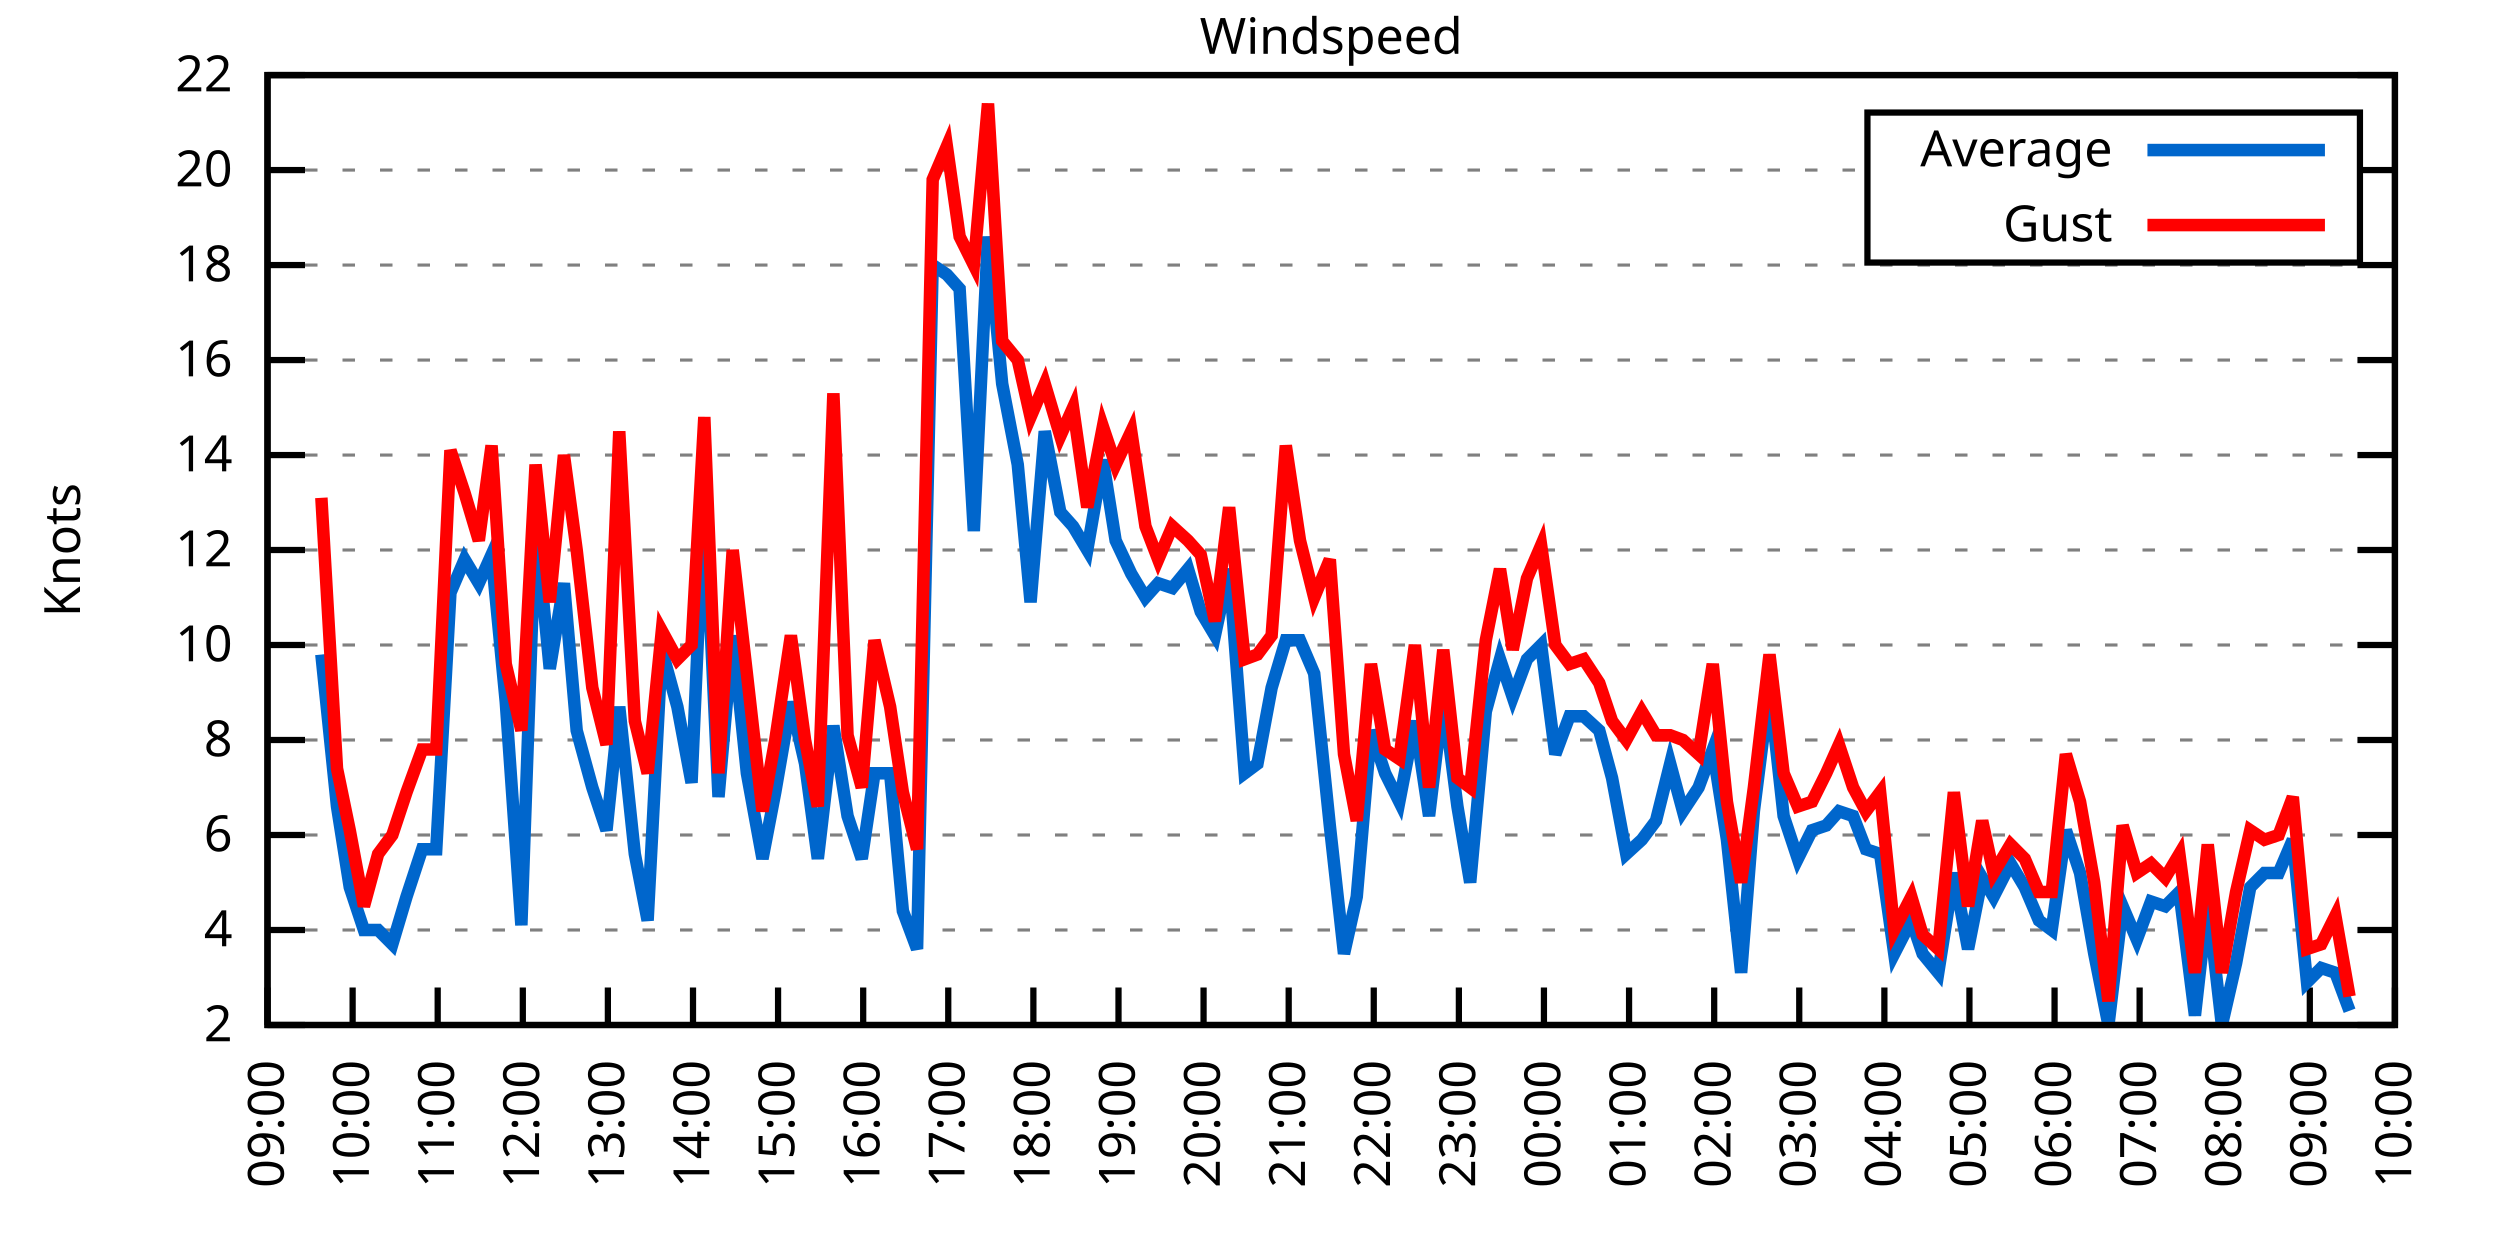
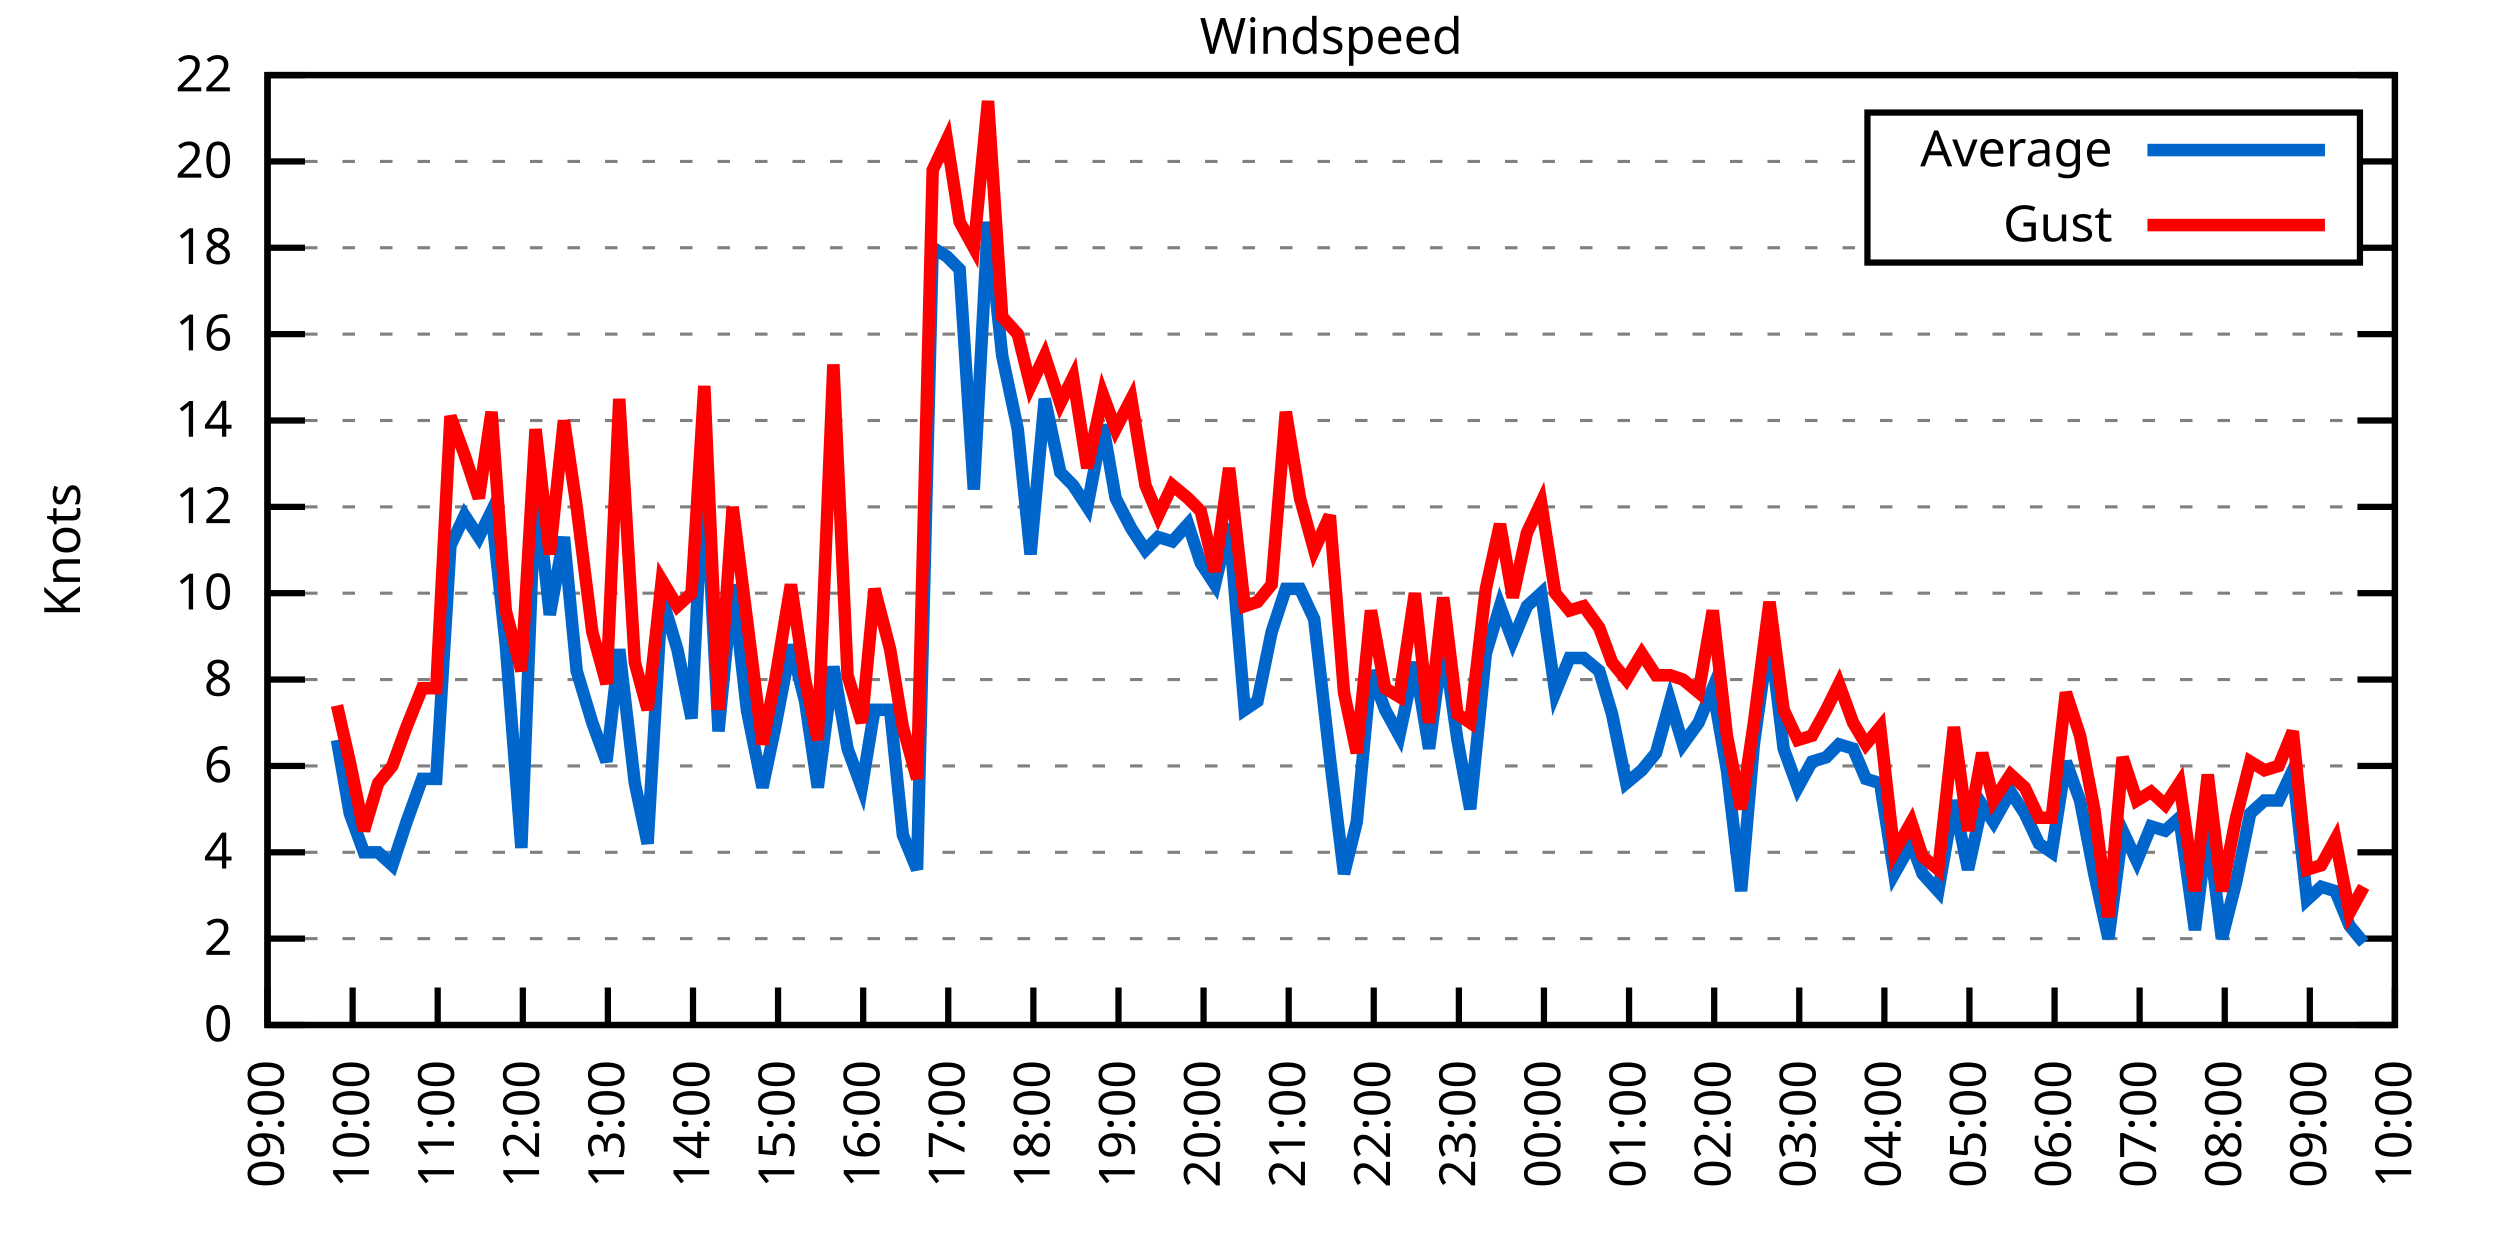
<svg xmlns="http://www.w3.org/2000/svg" xmlns:xlink="http://www.w3.org/1999/xlink" width="400" height="200" viewBox="0 0 400 200">
  <g id="gnuplot_canvas">
    <rect x="0" y="0" width="400" height="200" fill="none" />
    <defs>
      <circle id="gpDot" r="0.5" stroke-width="0.5" stroke="currentColor" />
      <path id="gpPt0" stroke-width="0.333" stroke="currentColor" d="M-1,0 h2 M0,-1 v2" />
      <path id="gpPt1" stroke-width="0.333" stroke="currentColor" d="M-1,-1 L1,1 M1,-1 L-1,1" />
      <path id="gpPt2" stroke-width="0.333" stroke="currentColor" d="M-1,0 L1,0 M0,-1 L0,1 M-1,-1 L1,1 M-1,1 L1,-1" />
      <rect id="gpPt3" stroke-width="0.333" stroke="currentColor" x="-1" y="-1" width="2" height="2" />
      <rect id="gpPt4" stroke-width="0.333" stroke="currentColor" fill="currentColor" x="-1" y="-1" width="2" height="2" />
      <circle id="gpPt5" stroke-width="0.333" stroke="currentColor" cx="0" cy="0" r="1" />
      <use xlink:href="#gpPt5" id="gpPt6" fill="currentColor" stroke="none" />
      <path id="gpPt7" stroke-width="0.333" stroke="currentColor" d="M0,-1.33 L-1.33,0.67 L1.33,0.67 z" />
      <use xlink:href="#gpPt7" id="gpPt8" fill="currentColor" stroke="none" />
      <use xlink:href="#gpPt7" id="gpPt9" stroke="currentColor" transform="rotate(180)" />
      <use xlink:href="#gpPt9" id="gpPt10" fill="currentColor" stroke="none" />
      <use xlink:href="#gpPt3" id="gpPt11" stroke="currentColor" transform="rotate(45)" />
      <use xlink:href="#gpPt11" id="gpPt12" fill="currentColor" stroke="none" />
      <path id="gpPt13" stroke-width="0.333" stroke="currentColor" d="M0,1.330 L1.265,0.411 L0.782,-1.067 L-0.782,-1.076 L-1.265,0.411 z" />
      <use xlink:href="#gpPt13" id="gpPt14" fill="currentColor" stroke="none" />
      <filter id="textbox" filterUnits="objectBoundingBox" x="0" y="0" height="1" width="1">
        <feFlood flood-color="white" flood-opacity="1" result="bgnd" />
        <feComposite in="SourceGraphic" in2="bgnd" operator="atop" />
      </filter>
      <filter id="greybox" filterUnits="objectBoundingBox" x="0" y="0" height="1" width="1">
        <feFlood flood-color="lightgrey" flood-opacity="1" result="grey" />
        <feComposite in="SourceGraphic" in2="grey" operator="atop" />
      </filter>
    </defs>
    <g fill="none" color="white" stroke="currentColor" stroke-width="1.00" stroke-linecap="butt" stroke-linejoin="miter">
</g>
    <g fill="none" color="black" stroke="currentColor" stroke-width="1.00" stroke-linecap="butt" stroke-linejoin="miter">
      <g stroke="none" shape-rendering="crispEdges">
        <polygon fill="rgb(255, 255, 255)" points="42.80,164.00 383.18,164.00 383.18,12.02 42.80,12.02 " />
      </g>
    </g>
    <g fill="none" color="black" stroke="currentColor" stroke-width="1.00" stroke-linecap="butt" stroke-linejoin="miter">
</g>
    <g fill="none" color="black" stroke="black" stroke-width="0.50" stroke-linecap="butt" stroke-linejoin="miter">
</g>
    <g fill="none" color="gray" stroke="currentColor" stroke-width="0.50" stroke-linecap="butt" stroke-linejoin="miter">
      <path stroke="gray" stroke-dasharray="2,4" class="gridline" d="M42.80,164.00 L383.19,164.00  " />
    </g>
    <g fill="none" color="gray" stroke="gray" stroke-width="1.00" stroke-linecap="butt" stroke-linejoin="miter">
</g>
    <g fill="none" color="black" stroke="currentColor" stroke-width="1.00" stroke-linecap="butt" stroke-linejoin="miter">
      <path stroke="black" d="M42.80,164.00 L48.80,164.00 M383.19,164.00 L377.19,164.00  " />
      <g transform="translate(37.20,166.60)" stroke="none" fill="black" font-family="Sans" font-size="8.00" text-anchor="end">
        <text>
+           <tspan font-family="Sans"> 0</tspan>
+         </text>
+       </g>
+     </g>
+     <g fill="none" color="black" stroke="currentColor" stroke-width="1.00" stroke-linecap="butt" stroke-linejoin="miter">
+ </g>
+     <g fill="none" color="black" stroke="black" stroke-width="0.50" stroke-linecap="butt" stroke-linejoin="miter">
+ </g>
+     <g fill="none" color="gray" stroke="currentColor" stroke-width="0.50" stroke-linecap="butt" stroke-linejoin="miter">
+       <path stroke="gray" stroke-dasharray="2,4" class="gridline" d="M42.80,150.18 L383.19,150.18  " />
+     </g>
+     <g fill="none" color="gray" stroke="gray" stroke-width="1.00" stroke-linecap="butt" stroke-linejoin="miter">
+ </g>
+     <g fill="none" color="black" stroke="currentColor" stroke-width="1.00" stroke-linecap="butt" stroke-linejoin="miter">
+       <path stroke="black" d="M42.80,150.18 L48.80,150.18 M383.19,150.18 L377.19,150.18  " />
+       <g transform="translate(37.20,152.78)" stroke="none" fill="black" font-family="Sans" font-size="8.00" text-anchor="end">
+         <text>
          <tspan font-family="Sans"> 2</tspan>
        </text>
      </g>
    </g>
    <g fill="none" color="black" stroke="currentColor" stroke-width="1.00" stroke-linecap="butt" stroke-linejoin="miter">
</g>
    <g fill="none" color="black" stroke="black" stroke-width="0.50" stroke-linecap="butt" stroke-linejoin="miter">
</g>
    <g fill="none" color="gray" stroke="currentColor" stroke-width="0.50" stroke-linecap="butt" stroke-linejoin="miter">
-       <path stroke="gray" stroke-dasharray="2,4" class="gridline" d="M42.80,148.80 L383.19,148.80  " />
-     </g>
-     <g fill="none" color="gray" stroke="gray" stroke-width="1.00" stroke-linecap="butt" stroke-linejoin="miter">
- </g>
-     <g fill="none" color="black" stroke="currentColor" stroke-width="1.00" stroke-linecap="butt" stroke-linejoin="miter">
-       <path stroke="black" d="M42.80,148.80 L48.80,148.80 M383.19,148.80 L377.19,148.80  " />
-       <g transform="translate(37.20,151.40)" stroke="none" fill="black" font-family="Sans" font-size="8.00" text-anchor="end">
+       <path stroke="gray" stroke-dasharray="2,4" class="gridline" d="M42.80,136.37 L383.19,136.37  " />
+     </g>
+     <g fill="none" color="gray" stroke="gray" stroke-width="1.00" stroke-linecap="butt" stroke-linejoin="miter">
+ </g>
+     <g fill="none" color="black" stroke="currentColor" stroke-width="1.00" stroke-linecap="butt" stroke-linejoin="miter">
+       <path stroke="black" d="M42.80,136.37 L48.80,136.37 M383.19,136.37 L377.19,136.37  " />
+       <g transform="translate(37.20,138.97)" stroke="none" fill="black" font-family="Sans" font-size="8.00" text-anchor="end">
        <text>
          <tspan font-family="Sans"> 4</tspan>
        </text>
      </g>
    </g>
    <g fill="none" color="black" stroke="currentColor" stroke-width="1.00" stroke-linecap="butt" stroke-linejoin="miter">
</g>
    <g fill="none" color="black" stroke="black" stroke-width="0.50" stroke-linecap="butt" stroke-linejoin="miter">
</g>
    <g fill="none" color="gray" stroke="currentColor" stroke-width="0.50" stroke-linecap="butt" stroke-linejoin="miter">
-       <path stroke="gray" stroke-dasharray="2,4" class="gridline" d="M42.80,133.60 L383.19,133.60  " />
-     </g>
-     <g fill="none" color="gray" stroke="gray" stroke-width="1.00" stroke-linecap="butt" stroke-linejoin="miter">
- </g>
-     <g fill="none" color="black" stroke="currentColor" stroke-width="1.00" stroke-linecap="butt" stroke-linejoin="miter">
-       <path stroke="black" d="M42.80,133.60 L48.80,133.60 M383.19,133.60 L377.19,133.60  " />
-       <g transform="translate(37.20,136.20)" stroke="none" fill="black" font-family="Sans" font-size="8.00" text-anchor="end">
+       <path stroke="gray" stroke-dasharray="2,4" class="gridline" d="M42.80,122.55 L383.19,122.55  " />
+     </g>
+     <g fill="none" color="gray" stroke="gray" stroke-width="1.00" stroke-linecap="butt" stroke-linejoin="miter">
+ </g>
+     <g fill="none" color="black" stroke="currentColor" stroke-width="1.00" stroke-linecap="butt" stroke-linejoin="miter">
+       <path stroke="black" d="M42.80,122.55 L48.80,122.55 M383.19,122.55 L377.19,122.55  " />
+       <g transform="translate(37.20,125.15)" stroke="none" fill="black" font-family="Sans" font-size="8.00" text-anchor="end">
        <text>
          <tspan font-family="Sans"> 6</tspan>
        </text>
      </g>
    </g>
    <g fill="none" color="black" stroke="currentColor" stroke-width="1.00" stroke-linecap="butt" stroke-linejoin="miter">
</g>
    <g fill="none" color="black" stroke="black" stroke-width="0.50" stroke-linecap="butt" stroke-linejoin="miter">
</g>
    <g fill="none" color="gray" stroke="currentColor" stroke-width="0.50" stroke-linecap="butt" stroke-linejoin="miter">
-       <path stroke="gray" stroke-dasharray="2,4" class="gridline" d="M42.80,118.40 L383.19,118.40  " />
-     </g>
-     <g fill="none" color="gray" stroke="gray" stroke-width="1.00" stroke-linecap="butt" stroke-linejoin="miter">
- </g>
-     <g fill="none" color="black" stroke="currentColor" stroke-width="1.00" stroke-linecap="butt" stroke-linejoin="miter">
-       <path stroke="black" d="M42.80,118.40 L48.80,118.40 M383.19,118.40 L377.19,118.40  " />
-       <g transform="translate(37.20,121.00)" stroke="none" fill="black" font-family="Sans" font-size="8.00" text-anchor="end">
+       <path stroke="gray" stroke-dasharray="2,4" class="gridline" d="M42.80,108.73 L383.19,108.73  " />
+     </g>
+     <g fill="none" color="gray" stroke="gray" stroke-width="1.00" stroke-linecap="butt" stroke-linejoin="miter">
+ </g>
+     <g fill="none" color="black" stroke="currentColor" stroke-width="1.00" stroke-linecap="butt" stroke-linejoin="miter">
+       <path stroke="black" d="M42.80,108.73 L48.80,108.73 M383.19,108.73 L377.19,108.73  " />
+       <g transform="translate(37.20,111.33)" stroke="none" fill="black" font-family="Sans" font-size="8.00" text-anchor="end">
        <text>
          <tspan font-family="Sans"> 8</tspan>
        </text>
      </g>
    </g>
    <g fill="none" color="black" stroke="currentColor" stroke-width="1.00" stroke-linecap="butt" stroke-linejoin="miter">
</g>
    <g fill="none" color="black" stroke="black" stroke-width="0.50" stroke-linecap="butt" stroke-linejoin="miter">
</g>
    <g fill="none" color="gray" stroke="currentColor" stroke-width="0.50" stroke-linecap="butt" stroke-linejoin="miter">
-       <path stroke="gray" stroke-dasharray="2,4" class="gridline" d="M42.80,103.20 L383.19,103.20  " />
-     </g>
-     <g fill="none" color="gray" stroke="gray" stroke-width="1.00" stroke-linecap="butt" stroke-linejoin="miter">
- </g>
-     <g fill="none" color="black" stroke="currentColor" stroke-width="1.00" stroke-linecap="butt" stroke-linejoin="miter">
-       <path stroke="black" d="M42.80,103.20 L48.80,103.20 M383.19,103.20 L377.19,103.20  " />
-       <g transform="translate(37.20,105.80)" stroke="none" fill="black" font-family="Sans" font-size="8.00" text-anchor="end">
+       <path stroke="gray" stroke-dasharray="2,4" class="gridline" d="M42.80,94.91 L383.19,94.91  " />
+     </g>
+     <g fill="none" color="gray" stroke="gray" stroke-width="1.00" stroke-linecap="butt" stroke-linejoin="miter">
+ </g>
+     <g fill="none" color="black" stroke="currentColor" stroke-width="1.00" stroke-linecap="butt" stroke-linejoin="miter">
+       <path stroke="black" d="M42.80,94.91 L48.80,94.91 M383.19,94.91 L377.19,94.91  " />
+       <g transform="translate(37.20,97.51)" stroke="none" fill="black" font-family="Sans" font-size="8.00" text-anchor="end">
        <text>
          <tspan font-family="Sans"> 10</tspan>
        </text>
      </g>
    </g>
    <g fill="none" color="black" stroke="currentColor" stroke-width="1.00" stroke-linecap="butt" stroke-linejoin="miter">
</g>
    <g fill="none" color="black" stroke="black" stroke-width="0.50" stroke-linecap="butt" stroke-linejoin="miter">
</g>
    <g fill="none" color="gray" stroke="currentColor" stroke-width="0.50" stroke-linecap="butt" stroke-linejoin="miter">
-       <path stroke="gray" stroke-dasharray="2,4" class="gridline" d="M42.80,88.00 L383.19,88.00  " />
-     </g>
-     <g fill="none" color="gray" stroke="gray" stroke-width="1.00" stroke-linecap="butt" stroke-linejoin="miter">
- </g>
-     <g fill="none" color="black" stroke="currentColor" stroke-width="1.00" stroke-linecap="butt" stroke-linejoin="miter">
-       <path stroke="black" d="M42.80,88.00 L48.80,88.00 M383.19,88.00 L377.19,88.00  " />
-       <g transform="translate(37.20,90.60)" stroke="none" fill="black" font-family="Sans" font-size="8.00" text-anchor="end">
+       <path stroke="gray" stroke-dasharray="2,4" class="gridline" d="M42.80,81.10 L383.19,81.10  " />
+     </g>
+     <g fill="none" color="gray" stroke="gray" stroke-width="1.00" stroke-linecap="butt" stroke-linejoin="miter">
+ </g>
+     <g fill="none" color="black" stroke="currentColor" stroke-width="1.00" stroke-linecap="butt" stroke-linejoin="miter">
+       <path stroke="black" d="M42.80,81.10 L48.80,81.10 M383.19,81.10 L377.19,81.10  " />
+       <g transform="translate(37.20,83.70)" stroke="none" fill="black" font-family="Sans" font-size="8.00" text-anchor="end">
        <text>
          <tspan font-family="Sans"> 12</tspan>
        </text>
      </g>
    </g>
    <g fill="none" color="black" stroke="currentColor" stroke-width="1.00" stroke-linecap="butt" stroke-linejoin="miter">
</g>
    <g fill="none" color="black" stroke="black" stroke-width="0.50" stroke-linecap="butt" stroke-linejoin="miter">
</g>
    <g fill="none" color="gray" stroke="currentColor" stroke-width="0.50" stroke-linecap="butt" stroke-linejoin="miter">
-       <path stroke="gray" stroke-dasharray="2,4" class="gridline" d="M42.80,72.81 L383.19,72.81  " />
-     </g>
-     <g fill="none" color="gray" stroke="gray" stroke-width="1.00" stroke-linecap="butt" stroke-linejoin="miter">
- </g>
-     <g fill="none" color="black" stroke="currentColor" stroke-width="1.00" stroke-linecap="butt" stroke-linejoin="miter">
-       <path stroke="black" d="M42.80,72.81 L48.80,72.81 M383.19,72.81 L377.19,72.81  " />
-       <g transform="translate(37.20,75.41)" stroke="none" fill="black" font-family="Sans" font-size="8.00" text-anchor="end">
+       <path stroke="gray" stroke-dasharray="2,4" class="gridline" d="M42.80,67.28 L383.19,67.28  " />
+     </g>
+     <g fill="none" color="gray" stroke="gray" stroke-width="1.00" stroke-linecap="butt" stroke-linejoin="miter">
+ </g>
+     <g fill="none" color="black" stroke="currentColor" stroke-width="1.00" stroke-linecap="butt" stroke-linejoin="miter">
+       <path stroke="black" d="M42.80,67.28 L48.80,67.28 M383.19,67.28 L377.19,67.28  " />
+       <g transform="translate(37.20,69.88)" stroke="none" fill="black" font-family="Sans" font-size="8.00" text-anchor="end">
        <text>
          <tspan font-family="Sans"> 14</tspan>
        </text>
      </g>
    </g>
    <g fill="none" color="black" stroke="currentColor" stroke-width="1.00" stroke-linecap="butt" stroke-linejoin="miter">
</g>
    <g fill="none" color="black" stroke="black" stroke-width="0.50" stroke-linecap="butt" stroke-linejoin="miter">
</g>
    <g fill="none" color="gray" stroke="currentColor" stroke-width="0.50" stroke-linecap="butt" stroke-linejoin="miter">
-       <path stroke="gray" stroke-dasharray="2,4" class="gridline" d="M42.80,57.61 L383.19,57.61  " />
-     </g>
-     <g fill="none" color="gray" stroke="gray" stroke-width="1.00" stroke-linecap="butt" stroke-linejoin="miter">
- </g>
-     <g fill="none" color="black" stroke="currentColor" stroke-width="1.00" stroke-linecap="butt" stroke-linejoin="miter">
-       <path stroke="black" d="M42.80,57.61 L48.80,57.61 M383.19,57.61 L377.19,57.61  " />
-       <g transform="translate(37.20,60.21)" stroke="none" fill="black" font-family="Sans" font-size="8.00" text-anchor="end">
+       <path stroke="gray" stroke-dasharray="2,4" class="gridline" d="M42.80,53.46 L383.19,53.46  " />
+     </g>
+     <g fill="none" color="gray" stroke="gray" stroke-width="1.00" stroke-linecap="butt" stroke-linejoin="miter">
+ </g>
+     <g fill="none" color="black" stroke="currentColor" stroke-width="1.00" stroke-linecap="butt" stroke-linejoin="miter">
+       <path stroke="black" d="M42.80,53.46 L48.80,53.46 M383.19,53.46 L377.19,53.46  " />
+       <g transform="translate(37.20,56.06)" stroke="none" fill="black" font-family="Sans" font-size="8.00" text-anchor="end">
        <text>
          <tspan font-family="Sans"> 16</tspan>
        </text>
      </g>
    </g>
    <g fill="none" color="black" stroke="currentColor" stroke-width="1.00" stroke-linecap="butt" stroke-linejoin="miter">
</g>
    <g fill="none" color="black" stroke="black" stroke-width="0.50" stroke-linecap="butt" stroke-linejoin="miter">
</g>
    <g fill="none" color="gray" stroke="currentColor" stroke-width="0.50" stroke-linecap="butt" stroke-linejoin="miter">
-       <path stroke="gray" stroke-dasharray="2,4" class="gridline" d="M42.80,42.41 L383.19,42.41  " />
-     </g>
-     <g fill="none" color="gray" stroke="gray" stroke-width="1.00" stroke-linecap="butt" stroke-linejoin="miter">
- </g>
-     <g fill="none" color="black" stroke="currentColor" stroke-width="1.00" stroke-linecap="butt" stroke-linejoin="miter">
-       <path stroke="black" d="M42.80,42.41 L48.80,42.41 M383.19,42.41 L377.19,42.41  " />
-       <g transform="translate(37.20,45.01)" stroke="none" fill="black" font-family="Sans" font-size="8.00" text-anchor="end">
+       <path stroke="gray" stroke-dasharray="2,4" class="gridline" d="M42.80,39.64 L298.79,39.64 M377.59,39.64 L383.19,39.64  " />
+     </g>
+     <g fill="none" color="gray" stroke="gray" stroke-width="1.00" stroke-linecap="butt" stroke-linejoin="miter">
+ </g>
+     <g fill="none" color="black" stroke="currentColor" stroke-width="1.00" stroke-linecap="butt" stroke-linejoin="miter">
+       <path stroke="black" d="M42.80,39.64 L48.80,39.64 M383.19,39.64 L377.19,39.64  " />
+       <g transform="translate(37.20,42.24)" stroke="none" fill="black" font-family="Sans" font-size="8.00" text-anchor="end">
        <text>
          <tspan font-family="Sans"> 18</tspan>
        </text>
      </g>
    </g>
    <g fill="none" color="black" stroke="currentColor" stroke-width="1.00" stroke-linecap="butt" stroke-linejoin="miter">
</g>
    <g fill="none" color="black" stroke="black" stroke-width="0.50" stroke-linecap="butt" stroke-linejoin="miter">
</g>
    <g fill="none" color="gray" stroke="currentColor" stroke-width="0.50" stroke-linecap="butt" stroke-linejoin="miter">
-       <path stroke="gray" stroke-dasharray="2,4" class="gridline" d="M42.80,27.21 L298.79,27.21 M377.59,27.21 L383.19,27.21  " />
-     </g>
-     <g fill="none" color="gray" stroke="gray" stroke-width="1.00" stroke-linecap="butt" stroke-linejoin="miter">
- </g>
-     <g fill="none" color="black" stroke="currentColor" stroke-width="1.00" stroke-linecap="butt" stroke-linejoin="miter">
-       <path stroke="black" d="M42.80,27.21 L48.80,27.21 M383.19,27.21 L377.19,27.21  " />
-       <g transform="translate(37.20,29.81)" stroke="none" fill="black" font-family="Sans" font-size="8.00" text-anchor="end">
+       <path stroke="gray" stroke-dasharray="2,4" class="gridline" d="M42.80,25.83 L298.79,25.83 M377.59,25.83 L383.19,25.83  " />
+     </g>
+     <g fill="none" color="gray" stroke="gray" stroke-width="1.00" stroke-linecap="butt" stroke-linejoin="miter">
+ </g>
+     <g fill="none" color="black" stroke="currentColor" stroke-width="1.00" stroke-linecap="butt" stroke-linejoin="miter">
+       <path stroke="black" d="M42.80,25.83 L48.80,25.83 M383.19,25.83 L377.19,25.83  " />
+       <g transform="translate(37.20,28.43)" stroke="none" fill="black" font-family="Sans" font-size="8.00" text-anchor="end">
        <text>
          <tspan font-family="Sans"> 20</tspan>
        </text>
      </g>
    </g>
    <g fill="none" color="black" stroke="currentColor" stroke-width="1.00" stroke-linecap="butt" stroke-linejoin="miter">
</g>
    <g fill="none" color="black" stroke="black" stroke-width="0.50" stroke-linecap="butt" stroke-linejoin="miter">
</g>
    <g fill="none" color="gray" stroke="currentColor" stroke-width="0.50" stroke-linecap="butt" stroke-linejoin="miter">
      <path stroke="gray" stroke-dasharray="2,4" class="gridline" d="M42.80,12.01 L383.19,12.01  " />
    </g>
    <g fill="none" color="gray" stroke="gray" stroke-width="1.00" stroke-linecap="butt" stroke-linejoin="miter">
</g>
    <g fill="none" color="black" stroke="currentColor" stroke-width="1.00" stroke-linecap="butt" stroke-linejoin="miter">
      <path stroke="black" d="M42.80,12.01 L48.80,12.01 M383.19,12.01 L377.19,12.01  " />
      <g transform="translate(37.20,14.61)" stroke="none" fill="black" font-family="Sans" font-size="8.00" text-anchor="end">
        <text>
          <tspan font-family="Sans"> 22</tspan>
        </text>
      </g>
    </g>
    <g fill="none" color="black" stroke="currentColor" stroke-width="1.00" stroke-linecap="butt" stroke-linejoin="miter">
      <path stroke="black" d="M42.80,164.00 L42.80,158.00  " />
      <g transform="translate(45.40,169.60) rotate(270.00)" stroke="none" fill="black" font-family="Sans" font-size="8.00" text-anchor="end">
        <text>
          <tspan font-family="Sans">09:00</tspan>
        </text>
      </g>
    </g>
    <g fill="none" color="black" stroke="currentColor" stroke-width="1.00" stroke-linecap="butt" stroke-linejoin="miter">
      <path stroke="black" d="M56.42,164.00 L56.42,158.00  " />
      <g transform="translate(59.02,169.60) rotate(270.00)" stroke="none" fill="black" font-family="Sans" font-size="8.00" text-anchor="end">
        <text>
          <tspan font-family="Sans">10:00</tspan>
        </text>
      </g>
    </g>
    <g fill="none" color="black" stroke="currentColor" stroke-width="1.00" stroke-linecap="butt" stroke-linejoin="miter">
      <path stroke="black" d="M70.03,164.00 L70.03,158.00  " />
      <g transform="translate(72.63,169.60) rotate(270.00)" stroke="none" fill="black" font-family="Sans" font-size="8.00" text-anchor="end">
        <text>
          <tspan font-family="Sans">11:00</tspan>
        </text>
      </g>
    </g>
    <g fill="none" color="black" stroke="currentColor" stroke-width="1.00" stroke-linecap="butt" stroke-linejoin="miter">
      <path stroke="black" d="M83.65,164.00 L83.65,158.00  " />
      <g transform="translate(86.25,169.60) rotate(270.00)" stroke="none" fill="black" font-family="Sans" font-size="8.00" text-anchor="end">
        <text>
          <tspan font-family="Sans">12:00</tspan>
        </text>
      </g>
    </g>
    <g fill="none" color="black" stroke="currentColor" stroke-width="1.00" stroke-linecap="butt" stroke-linejoin="miter">
      <path stroke="black" d="M97.26,164.00 L97.26,158.00  " />
      <g transform="translate(99.86,169.60) rotate(270.00)" stroke="none" fill="black" font-family="Sans" font-size="8.00" text-anchor="end">
        <text>
          <tspan font-family="Sans">13:00</tspan>
        </text>
      </g>
    </g>
    <g fill="none" color="black" stroke="currentColor" stroke-width="1.00" stroke-linecap="butt" stroke-linejoin="miter">
      <path stroke="black" d="M110.88,164.00 L110.88,158.00  " />
      <g transform="translate(113.48,169.60) rotate(270.00)" stroke="none" fill="black" font-family="Sans" font-size="8.00" text-anchor="end">
        <text>
          <tspan font-family="Sans">14:00</tspan>
        </text>
      </g>
    </g>
    <g fill="none" color="black" stroke="currentColor" stroke-width="1.00" stroke-linecap="butt" stroke-linejoin="miter">
      <path stroke="black" d="M124.49,164.00 L124.49,158.00  " />
      <g transform="translate(127.09,169.60) rotate(270.00)" stroke="none" fill="black" font-family="Sans" font-size="8.00" text-anchor="end">
        <text>
          <tspan font-family="Sans">15:00</tspan>
        </text>
      </g>
    </g>
    <g fill="none" color="black" stroke="currentColor" stroke-width="1.00" stroke-linecap="butt" stroke-linejoin="miter">
      <path stroke="black" d="M138.11,164.00 L138.11,158.00  " />
      <g transform="translate(140.71,169.60) rotate(270.00)" stroke="none" fill="black" font-family="Sans" font-size="8.00" text-anchor="end">
        <text>
          <tspan font-family="Sans">16:00</tspan>
        </text>
      </g>
    </g>
    <g fill="none" color="black" stroke="currentColor" stroke-width="1.00" stroke-linecap="butt" stroke-linejoin="miter">
      <path stroke="black" d="M151.72,164.00 L151.72,158.00  " />
      <g transform="translate(154.32,169.60) rotate(270.00)" stroke="none" fill="black" font-family="Sans" font-size="8.00" text-anchor="end">
        <text>
          <tspan font-family="Sans">17:00</tspan>
        </text>
      </g>
    </g>
    <g fill="none" color="black" stroke="currentColor" stroke-width="1.00" stroke-linecap="butt" stroke-linejoin="miter">
      <path stroke="black" d="M165.34,164.00 L165.34,158.00  " />
      <g transform="translate(167.94,169.60) rotate(270.00)" stroke="none" fill="black" font-family="Sans" font-size="8.00" text-anchor="end">
        <text>
          <tspan font-family="Sans">18:00</tspan>
        </text>
      </g>
    </g>
    <g fill="none" color="black" stroke="currentColor" stroke-width="1.00" stroke-linecap="butt" stroke-linejoin="miter">
      <path stroke="black" d="M178.96,164.00 L178.96,158.00  " />
      <g transform="translate(181.56,169.60) rotate(270.00)" stroke="none" fill="black" font-family="Sans" font-size="8.00" text-anchor="end">
        <text>
          <tspan font-family="Sans">19:00</tspan>
        </text>
      </g>
    </g>
    <g fill="none" color="black" stroke="currentColor" stroke-width="1.00" stroke-linecap="butt" stroke-linejoin="miter">
      <path stroke="black" d="M192.57,164.00 L192.57,158.00  " />
      <g transform="translate(195.17,169.60) rotate(270.00)" stroke="none" fill="black" font-family="Sans" font-size="8.00" text-anchor="end">
        <text>
          <tspan font-family="Sans">20:00</tspan>
        </text>
      </g>
    </g>
    <g fill="none" color="black" stroke="currentColor" stroke-width="1.00" stroke-linecap="butt" stroke-linejoin="miter">
      <path stroke="black" d="M206.19,164.00 L206.19,158.00  " />
      <g transform="translate(208.79,169.60) rotate(270.00)" stroke="none" fill="black" font-family="Sans" font-size="8.00" text-anchor="end">
        <text>
          <tspan font-family="Sans">21:00</tspan>
        </text>
      </g>
    </g>
    <g fill="none" color="black" stroke="currentColor" stroke-width="1.00" stroke-linecap="butt" stroke-linejoin="miter">
      <path stroke="black" d="M219.80,164.00 L219.80,158.00  " />
      <g transform="translate(222.40,169.60) rotate(270.00)" stroke="none" fill="black" font-family="Sans" font-size="8.00" text-anchor="end">
        <text>
          <tspan font-family="Sans">22:00</tspan>
        </text>
      </g>
    </g>
    <g fill="none" color="black" stroke="currentColor" stroke-width="1.00" stroke-linecap="butt" stroke-linejoin="miter">
      <path stroke="black" d="M233.42,164.00 L233.42,158.00  " />
      <g transform="translate(236.02,169.60) rotate(270.00)" stroke="none" fill="black" font-family="Sans" font-size="8.00" text-anchor="end">
        <text>
          <tspan font-family="Sans">23:00</tspan>
        </text>
      </g>
    </g>
    <g fill="none" color="black" stroke="currentColor" stroke-width="1.00" stroke-linecap="butt" stroke-linejoin="miter">
      <path stroke="black" d="M247.03,164.00 L247.03,158.00  " />
      <g transform="translate(249.63,169.60) rotate(270.00)" stroke="none" fill="black" font-family="Sans" font-size="8.00" text-anchor="end">
        <text>
          <tspan font-family="Sans">00:00</tspan>
        </text>
      </g>
    </g>
    <g fill="none" color="black" stroke="currentColor" stroke-width="1.00" stroke-linecap="butt" stroke-linejoin="miter">
      <path stroke="black" d="M260.65,164.00 L260.65,158.00  " />
      <g transform="translate(263.25,169.60) rotate(270.00)" stroke="none" fill="black" font-family="Sans" font-size="8.00" text-anchor="end">
        <text>
          <tspan font-family="Sans">01:00</tspan>
        </text>
      </g>
    </g>
    <g fill="none" color="black" stroke="currentColor" stroke-width="1.00" stroke-linecap="butt" stroke-linejoin="miter">
      <path stroke="black" d="M274.27,164.00 L274.27,158.00  " />
      <g transform="translate(276.87,169.60) rotate(270.00)" stroke="none" fill="black" font-family="Sans" font-size="8.00" text-anchor="end">
        <text>
          <tspan font-family="Sans">02:00</tspan>
        </text>
      </g>
    </g>
    <g fill="none" color="black" stroke="currentColor" stroke-width="1.00" stroke-linecap="butt" stroke-linejoin="miter">
      <path stroke="black" d="M287.88,164.00 L287.88,158.00  " />
      <g transform="translate(290.48,169.60) rotate(270.00)" stroke="none" fill="black" font-family="Sans" font-size="8.00" text-anchor="end">
        <text>
          <tspan font-family="Sans">03:00</tspan>
        </text>
      </g>
    </g>
    <g fill="none" color="black" stroke="currentColor" stroke-width="1.00" stroke-linecap="butt" stroke-linejoin="miter">
      <path stroke="black" d="M301.50,164.00 L301.50,158.00  " />
      <g transform="translate(304.10,169.60) rotate(270.00)" stroke="none" fill="black" font-family="Sans" font-size="8.00" text-anchor="end">
        <text>
          <tspan font-family="Sans">04:00</tspan>
        </text>
      </g>
    </g>
    <g fill="none" color="black" stroke="currentColor" stroke-width="1.00" stroke-linecap="butt" stroke-linejoin="miter">
      <path stroke="black" d="M315.11,164.00 L315.11,158.00  " />
      <g transform="translate(317.71,169.60) rotate(270.00)" stroke="none" fill="black" font-family="Sans" font-size="8.00" text-anchor="end">
        <text>
          <tspan font-family="Sans">05:00</tspan>
        </text>
      </g>
    </g>
    <g fill="none" color="black" stroke="currentColor" stroke-width="1.00" stroke-linecap="butt" stroke-linejoin="miter">
      <path stroke="black" d="M328.73,164.00 L328.73,158.00  " />
      <g transform="translate(331.33,169.60) rotate(270.00)" stroke="none" fill="black" font-family="Sans" font-size="8.00" text-anchor="end">
        <text>
          <tspan font-family="Sans">06:00</tspan>
        </text>
      </g>
    </g>
    <g fill="none" color="black" stroke="currentColor" stroke-width="1.00" stroke-linecap="butt" stroke-linejoin="miter">
      <path stroke="black" d="M342.34,164.00 L342.34,158.00  " />
      <g transform="translate(344.94,169.60) rotate(270.00)" stroke="none" fill="black" font-family="Sans" font-size="8.00" text-anchor="end">
        <text>
          <tspan font-family="Sans">07:00</tspan>
        </text>
      </g>
    </g>
    <g fill="none" color="black" stroke="currentColor" stroke-width="1.00" stroke-linecap="butt" stroke-linejoin="miter">
      <path stroke="black" d="M355.96,164.00 L355.96,158.00  " />
      <g transform="translate(358.56,169.60) rotate(270.00)" stroke="none" fill="black" font-family="Sans" font-size="8.00" text-anchor="end">
        <text>
          <tspan font-family="Sans">08:00</tspan>
        </text>
      </g>
    </g>
    <g fill="none" color="black" stroke="currentColor" stroke-width="1.00" stroke-linecap="butt" stroke-linejoin="miter">
      <path stroke="black" d="M369.57,164.00 L369.57,158.00  " />
      <g transform="translate(372.17,169.60) rotate(270.00)" stroke="none" fill="black" font-family="Sans" font-size="8.00" text-anchor="end">
        <text>
          <tspan font-family="Sans">09:00</tspan>
        </text>
      </g>
    </g>
    <g fill="none" color="black" stroke="currentColor" stroke-width="1.00" stroke-linecap="butt" stroke-linejoin="miter">
      <path stroke="black" d="M383.19,164.00 L383.19,158.00  " />
      <g transform="translate(385.79,169.60) rotate(270.00)" stroke="none" fill="black" font-family="Sans" font-size="8.00" text-anchor="end">
        <text>
          <tspan font-family="Sans">10:00</tspan>
        </text>
      </g>
    </g>
    <g fill="none" color="black" stroke="currentColor" stroke-width="1.00" stroke-linecap="butt" stroke-linejoin="miter">
</g>
    <g fill="none" color="black" stroke="currentColor" stroke-width="1.00" stroke-linecap="butt" stroke-linejoin="miter">
      <path stroke="black" d="M42.80,12.01 L42.80,164.00 L383.19,164.00 L383.19,12.01 L42.80,12.01 Z  " />
    </g>
    <g fill="none" color="black" stroke="currentColor" stroke-width="1.00" stroke-linecap="butt" stroke-linejoin="miter">
</g>
    <g fill="none" color="black" stroke="currentColor" stroke-width="1.00" stroke-linecap="butt" stroke-linejoin="miter">
      <path stroke="black" d="M298.79,42.01 L298.79,18.01 L377.59,18.01 L377.59,42.01 L298.79,42.01 Z  " />
    </g>
    <g id="Windspeed_plot_1">
      <g fill="none" color="white" stroke="black" stroke-width="2.00" stroke-linecap="butt" stroke-linejoin="miter">
</g>
      <g fill="none" color="black" stroke="currentColor" stroke-width="2.00" stroke-linecap="butt" stroke-linejoin="miter">
        <g transform="translate(337.99,26.61)" stroke="none" fill="black" font-family="Sans" font-size="8.00" text-anchor="end">
          <text>
            <tspan font-family="Sans">Average</tspan>
          </text>
        </g>
      </g>
      <g fill="none" color="black" stroke="currentColor" stroke-width="2.00" stroke-linecap="butt" stroke-linejoin="miter">
-         <path stroke="rgb(  0, 102, 204)" d="M343.59,24.01 L371.99,24.01 M51.42,104.72 L53.92,129.04 L55.96,141.96 L58.23,148.80 L60.50,148.80 L62.77,151.08   L65.04,143.48 L67.54,135.88 L69.80,135.88 L72.07,94.84 L74.34,89.52 L76.61,93.32 L78.65,88.76 L80.92,112.32   L83.42,148.04 L85.69,83.45 L87.96,107.00 L90.23,93.32 L92.27,116.88 L94.77,126.00 L97.04,132.84 L99.08,113.08   L101.57,136.64 L103.62,147.28 L105.89,103.96 L108.38,113.08 L110.65,125.24 L112.69,78.89 L114.96,127.52 L117.23,101.68   L119.50,123.72 L122.00,137.40 L124.04,126.76 L126.54,112.32 L128.81,122.20 L130.85,137.40 L133.34,116.12 L135.61,130.56   L137.88,137.40 L139.92,123.72 L142.42,123.72 L144.46,145.76 L146.73,151.84 L149.23,42.41 L151.50,43.93 L153.54,46.21   L155.81,84.97 L158.08,37.85 L160.35,61.41 L162.84,74.33 L164.89,96.36 L167.16,69.01 L169.65,81.93 L171.69,84.21   L173.96,88.00 L176.46,73.57 L178.50,86.49 L181.00,91.80 L183.27,95.60 L185.31,93.32 L187.58,94.08 L190.08,91.04   L192.12,97.88 L194.39,101.68 L196.66,91.04 L199.15,123.72 L201.19,122.20 L203.46,110.04 L205.73,102.44 L208.00,102.44   L210.27,107.76 L212.77,132.08 L215.04,152.60 L217.08,143.48 L219.35,116.88 L221.62,123.72 L223.89,128.28 L226.38,115.36   L228.65,130.56 L230.92,111.56 L233.19,129.04 L235.23,141.20 L237.73,113.84 L240.00,105.48 L242.04,111.56 L244.31,105.48   L246.58,103.20 L248.85,120.68 L251.12,114.60 L253.39,114.60 L255.88,116.88 L257.93,124.48 L260.20,136.64 L262.69,134.36   L264.96,131.32 L267.23,122.20 L269.27,129.80 L271.77,126.00 L274.04,119.92 L276.31,134.36 L278.58,155.64 L280.62,129.80   L283.12,110.04 L285.38,130.56 L287.65,137.40 L289.92,132.84 L292.19,132.08 L294.23,129.80 L296.50,130.56 L298.55,135.88   L300.82,136.64 L303.08,152.60 L305.81,147.28 L307.62,152.60 L310.12,155.64 L312.62,139.68 L314.89,151.84 L317.15,140.44   L318.97,143.48 L321.69,138.16 L323.96,141.96 L326.23,147.28 L328.27,148.80 L330.54,132.84 L332.81,139.68 L335.08,152.60   L337.35,164.00 L339.62,145.00 L341.89,150.32 L344.16,144.24 L346.43,145.00 L348.70,142.72 L351.19,162.48 L353.24,144.24   L355.50,164.00 L357.77,154.12 L360.04,141.96 L362.31,139.68 L364.58,139.68 L366.85,134.36 L369.12,157.16 L371.39,154.88   L373.66,155.64 L375.93,161.72  " />
+         <path stroke="rgb(  0, 102, 204)" d="M343.59,24.01 L371.99,24.01 M53.92,118.40 L55.96,130.15 L58.23,136.37 L60.50,136.37 L62.77,138.44 L65.04,131.53   L67.54,124.62 L69.80,124.62 L72.07,87.31 L74.34,82.48 L76.61,85.93 L78.65,81.79 L80.92,103.20 L83.42,135.67   L85.69,76.95 L87.96,98.37 L90.23,85.93 L92.27,107.35 L94.77,115.64 L97.04,121.86 L99.08,103.89 L101.57,125.31   L103.62,134.98 L105.89,95.60 L108.38,103.89 L110.65,114.95 L112.69,72.81 L114.96,117.02 L117.23,93.53 L119.50,113.57   L122.00,126.00 L124.04,116.33 L126.54,103.20 L128.81,112.19 L130.85,126.00 L133.34,106.66 L135.61,119.78 L137.88,126.00   L139.92,113.57 L142.42,113.57 L144.46,133.60 L146.73,139.13 L149.23,39.64 L151.50,41.03 L153.54,43.10 L155.81,78.33   L158.08,35.50 L160.35,56.92 L162.84,68.66 L164.89,88.70 L167.16,63.82 L169.65,75.57 L171.69,77.64 L173.96,81.10   L176.46,67.97 L178.50,79.71 L181.00,84.55 L183.27,88.00 L185.31,85.93 L187.58,86.62 L190.08,83.86 L192.12,90.08   L194.39,93.53 L196.66,83.86 L199.15,113.57 L201.19,112.19 L203.46,101.13 L205.73,94.22 L208.00,94.22 L210.27,99.06   L212.77,121.17 L215.04,139.82 L217.08,131.53 L219.35,107.35 L221.62,113.57 L223.89,117.71 L226.38,105.97 L228.65,119.78   L230.92,102.51 L233.19,118.40 L235.23,129.46 L237.73,104.59 L240.00,96.99 L242.04,102.51 L244.31,96.99 L246.58,94.91   L248.85,110.80 L251.12,105.28 L253.39,105.28 L255.88,107.35 L257.93,114.26 L260.20,125.31 L262.69,123.24 L264.96,120.48   L267.23,112.19 L269.27,119.09 L271.77,115.64 L274.04,110.11 L276.31,123.24 L278.58,142.58 L280.62,119.09 L283.12,101.13   L285.38,119.78 L287.65,126.00 L289.92,121.86 L292.19,121.17 L294.23,119.09 L296.50,119.78 L298.55,124.62 L300.82,125.31   L303.08,139.82 L305.81,134.98 L307.62,139.82 L310.12,142.58 L312.62,128.08 L314.89,139.13 L317.15,128.77 L318.97,131.53   L321.69,126.69 L323.96,130.15 L326.23,134.98 L328.27,136.37 L330.54,121.86 L332.81,128.08 L335.08,139.82 L337.35,150.18   L339.62,132.91 L341.89,137.75 L344.16,132.22 L346.43,132.91 L348.70,130.84 L351.19,148.80 L353.24,132.22 L355.50,150.18   L357.77,141.20 L360.04,130.15 L362.31,128.08 L364.58,128.08 L366.85,123.24 L369.12,143.96 L371.39,141.89 L373.66,142.58   L375.93,148.11 L378.20,150.87  " />
      </g>
    </g>
    <g id="Windspeed_plot_2">
      <g fill="none" color="black" stroke="currentColor" stroke-width="2.00" stroke-linecap="butt" stroke-linejoin="miter">
        <g transform="translate(337.99,38.61)" stroke="none" fill="black" font-family="Sans" font-size="8.00" text-anchor="end">
          <text>
            <tspan font-family="Sans">Gust</tspan>
          </text>
        </g>
      </g>
      <g fill="none" color="black" stroke="currentColor" stroke-width="2.00" stroke-linecap="butt" stroke-linejoin="miter">
-         <path stroke="rgb(255,   0,   0)" d="M343.59,36.01 L371.99,36.01 M51.42,79.65 L53.92,122.96 L55.96,132.84 L58.23,145.00 L60.50,136.64 L62.77,133.60   L65.04,126.76 L67.54,119.92 L69.80,119.92 L72.07,72.05 L74.34,78.89 L76.61,86.49 L78.65,71.29 L80.92,106.24   L83.42,116.88 L85.69,74.33 L87.96,96.36 L90.23,72.81 L92.27,88.00 L94.77,110.04 L97.04,119.16 L99.08,69.01   L101.57,115.36 L103.62,123.72 L105.89,100.92 L108.38,105.48 L110.65,103.20 L112.69,66.73 L114.96,123.72 L117.23,88.00   L119.50,107.76 L122.00,129.80 L124.04,118.40 L126.54,101.68 L128.81,118.40 L130.85,129.04 L133.34,62.93 L135.61,117.64   L137.88,126.00 L139.92,102.44 L142.42,113.08 L144.46,126.76 L146.73,135.88 L149.23,28.73 L151.50,23.41 L153.54,37.85   L155.81,42.41 L158.08,16.57 L160.35,54.57 L162.84,57.61 L164.89,66.73 L167.16,61.41 L169.65,69.77 L171.69,65.21   L173.96,81.17 L176.46,68.25 L178.50,74.33 L181.00,69.01 L183.27,84.21 L185.31,89.52 L187.58,84.21 L190.08,86.49   L192.12,88.76 L194.39,99.40 L196.66,81.17 L199.15,105.48 L201.19,104.72 L203.46,101.68 L205.73,71.29 L208.00,86.49   L210.27,95.60 L212.77,89.52 L215.04,120.68 L217.08,131.32 L219.35,106.24 L221.62,119.92 L223.89,121.44 L226.38,103.20   L228.65,126.00 L230.92,103.96 L233.19,124.48 L235.23,126.00 L237.73,102.44 L240.00,91.04 L242.04,103.96 L244.31,92.56   L246.58,87.25 L248.85,103.20 L251.12,106.24 L253.39,105.48 L255.88,109.28 L257.93,115.36 L260.20,118.40 L262.69,113.84   L264.96,117.64 L267.23,117.64 L269.27,118.40 L271.77,120.68 L274.04,106.24 L276.31,128.28 L278.58,141.20 L280.62,126.00   L283.12,104.72 L285.38,123.72 L287.65,129.04 L289.92,128.28 L292.19,123.72 L294.23,119.16 L296.50,126.00 L298.55,129.80   L300.82,126.76 L303.08,148.80 L305.81,143.48 L307.62,149.56 L310.12,151.84 L312.62,126.76 L314.89,145.00 L317.15,131.32   L318.97,139.68 L321.69,135.12 L323.96,137.40 L326.23,142.72 L328.27,142.72 L330.54,120.68 L332.81,128.28 L335.08,141.20   L337.35,160.20 L339.62,132.08 L341.89,139.68 L344.16,138.16 L346.43,140.44 L348.70,136.64 L351.19,155.64 L353.24,135.12   L355.50,155.64 L357.77,142.72 L360.04,132.84 L362.31,134.36 L364.58,133.60 L366.85,127.52 L369.12,151.84 L371.39,151.08   L373.66,146.52 L375.93,159.44  " />
+         <path stroke="rgb(255,   0,   0)" d="M343.59,36.01 L371.99,36.01 M53.92,112.88 L55.96,121.86 L58.23,132.91 L60.50,125.31 L62.77,122.55 L65.04,116.33   L67.54,110.11 L69.80,110.11 L72.07,66.59 L74.34,72.81 L76.61,79.71 L78.65,65.90 L80.92,97.68 L83.42,107.35   L85.69,68.66 L87.96,88.70 L90.23,67.28 L92.27,81.10 L94.77,101.13 L97.04,109.42 L99.08,63.82 L101.57,105.97   L103.62,113.57 L105.89,92.84 L108.38,96.99 L110.65,94.91 L112.69,61.75 L114.96,113.57 L117.23,81.10 L119.50,99.06   L122.00,119.09 L124.04,108.73 L126.54,93.53 L128.81,108.73 L130.85,118.40 L133.34,58.30 L135.61,108.04 L137.88,115.64   L139.92,94.22 L142.42,103.89 L144.46,116.33 L146.73,124.62 L149.23,27.21 L151.50,22.37 L153.54,35.50 L155.81,39.64   L158.08,16.16 L160.35,50.70 L162.84,53.46 L164.89,61.75 L167.16,56.92 L169.65,64.52 L171.69,60.37 L173.96,74.88   L176.46,63.13 L178.50,68.66 L181.00,63.82 L183.27,77.64 L185.31,82.48 L187.58,77.64 L190.08,79.71 L192.12,81.79   L194.39,91.46 L196.66,74.88 L199.15,96.99 L201.19,96.30 L203.46,93.53 L205.73,65.90 L208.00,79.71 L210.27,88.00   L212.77,82.48 L215.04,110.80 L217.08,120.48 L219.35,97.68 L221.62,110.11 L223.89,111.49 L226.38,94.91 L228.65,115.64   L230.92,95.60 L233.19,114.26 L235.23,115.64 L237.73,94.22 L240.00,83.86 L242.04,95.60 L244.31,85.24 L246.58,80.41   L248.85,94.91 L251.12,97.68 L253.39,96.99 L255.88,100.44 L257.93,105.97 L260.20,108.73 L262.69,104.59 L264.96,108.04   L267.23,108.04 L269.27,108.73 L271.77,110.80 L274.04,97.68 L276.31,117.71 L278.58,129.46 L280.62,115.64 L283.12,96.30   L285.38,113.57 L287.65,118.40 L289.92,117.71 L292.19,113.57 L294.23,109.42 L296.50,115.64 L298.55,119.09 L300.82,116.33   L303.08,136.37 L305.81,131.53 L307.62,137.06 L310.12,139.13 L312.62,116.33 L314.89,132.91 L317.15,120.48 L318.97,128.08   L321.69,123.93 L323.96,126.00 L326.23,130.84 L328.27,130.84 L330.54,110.80 L332.81,117.71 L335.08,129.46 L337.35,146.73   L339.62,121.17 L341.89,128.08 L344.16,126.69 L346.43,128.77 L348.70,125.31 L351.19,142.58 L353.24,123.93 L355.50,142.58   L357.77,130.84 L360.04,121.86 L362.31,123.24 L364.58,122.55 L366.85,117.02 L369.12,139.13 L371.39,138.44 L373.66,134.29   L375.93,146.04 L378.20,141.89  " />
      </g>
    </g>
    <g fill="none" color="black" stroke="currentColor" stroke-width="2.00" stroke-linecap="butt" stroke-linejoin="miter">
</g>
    <g fill="none" color="black" stroke="black" stroke-width="1.00" stroke-linecap="butt" stroke-linejoin="miter">
</g>
    <g fill="none" color="black" stroke="currentColor" stroke-width="1.00" stroke-linecap="butt" stroke-linejoin="miter">
      <path stroke="black" d="M42.80,12.01 L42.80,164.00 L383.19,164.00 L383.19,12.01 L42.80,12.01 Z  " />
      <g transform="translate(12.80,88.01) rotate(270.00)" stroke="none" fill="black" font-family="Sans" font-size="8.00" text-anchor="middle">
        <text>
          <tspan font-family="Sans">Knots</tspan>
        </text>
      </g>
    </g>
    <g fill="none" color="black" stroke="currentColor" stroke-width="1.00" stroke-linecap="butt" stroke-linejoin="miter">
</g>
    <g fill="none" color="black" stroke="currentColor" stroke-width="1.00" stroke-linecap="butt" stroke-linejoin="miter">
      <g transform="translate(212.99,8.61)" stroke="none" fill="black" font-family="Sans" font-size="8.00" text-anchor="middle">
        <text>
          <tspan font-family="Sans">Windspeed</tspan>
        </text>
      </g>
    </g>
    <g fill="none" color="black" stroke="currentColor" stroke-width="1.00" stroke-linecap="butt" stroke-linejoin="miter">
</g>
  </g>
</svg>
